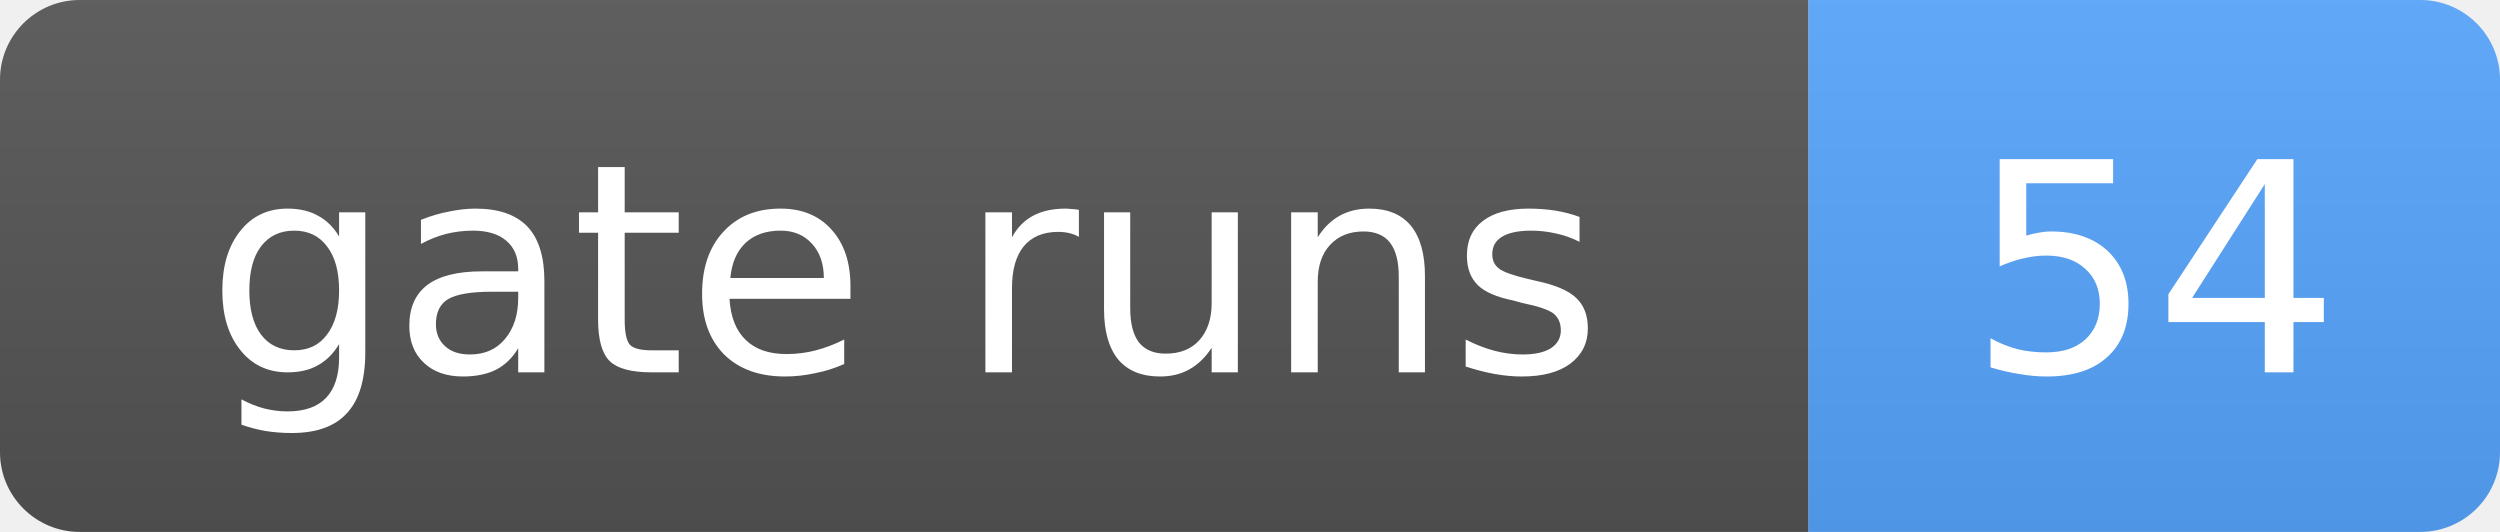
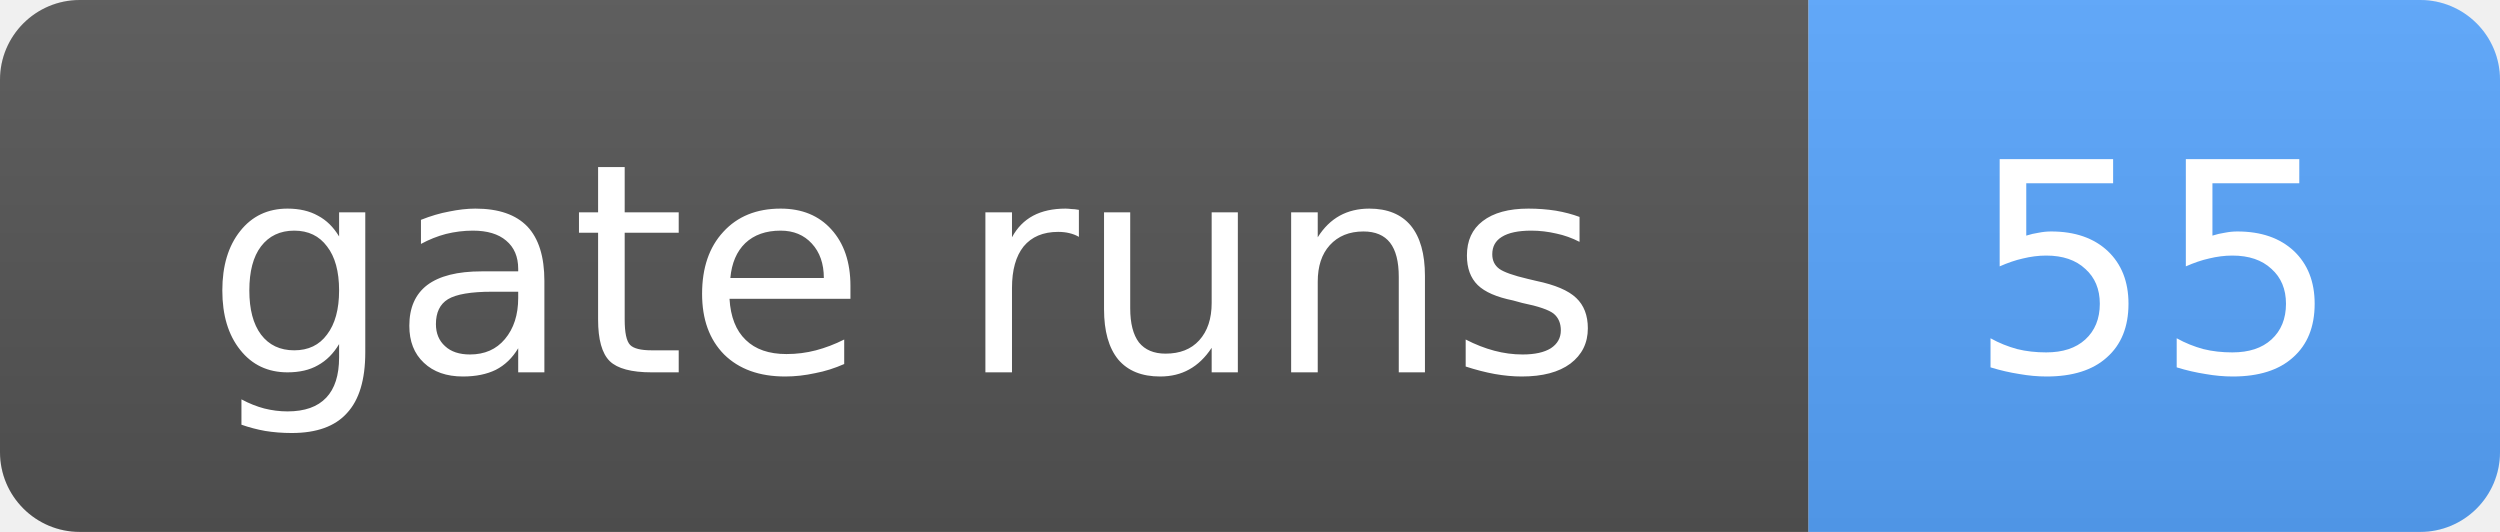
- <svg xmlns="http://www.w3.org/2000/svg" width="94" height="20" role="img" aria-label="gate runs: 54">
+ <svg xmlns="http://www.w3.org/2000/svg" width="94" height="20" role="img" aria-label="gate runs: 55">
  <linearGradient id="s" x2="0" y2="100%">
    <stop offset="0" stop-color="#bbb" stop-opacity=".1" />
    <stop offset="1" stop-opacity=".1" />
  </linearGradient>
  <clipPath id="r">
    <rect width="94" height="20" rx="3" fill="#fff" />
  </clipPath>
  <g clip-path="url(#r)">
    <rect width="68" height="20" fill="#555" />
    <rect x="68" width="26" height="20" fill="#58a6ff" />
    <rect width="94" height="20" fill="url(#s)" />
  </g>
  <g fill="#fff" text-anchor="middle" font-family="Verdana,Geneva,DejaVu Sans,sans-serif" font-size="11">
    <text x="34.0" y="14">gate runs</text>
-     <text x="81.0" y="14">54</text>
+     <text x="81.0" y="14">55</text>
  </g>
</svg>
